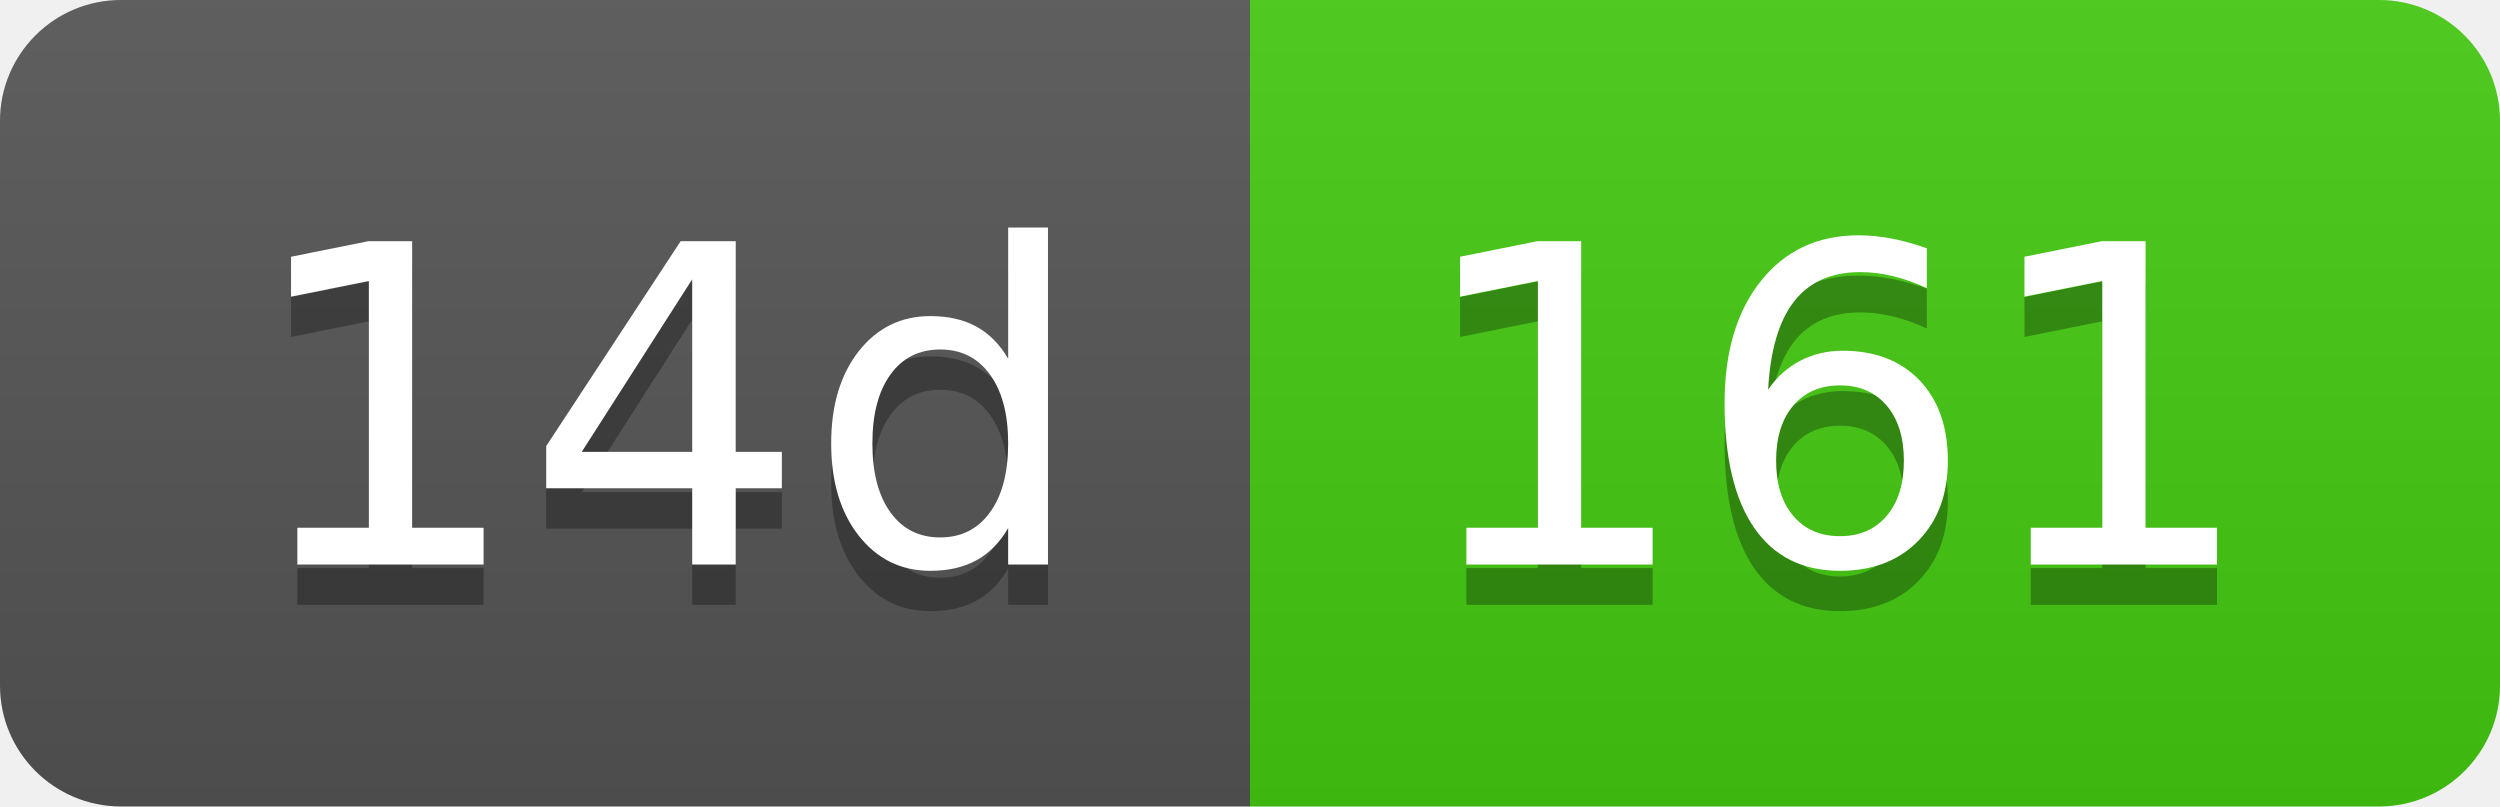
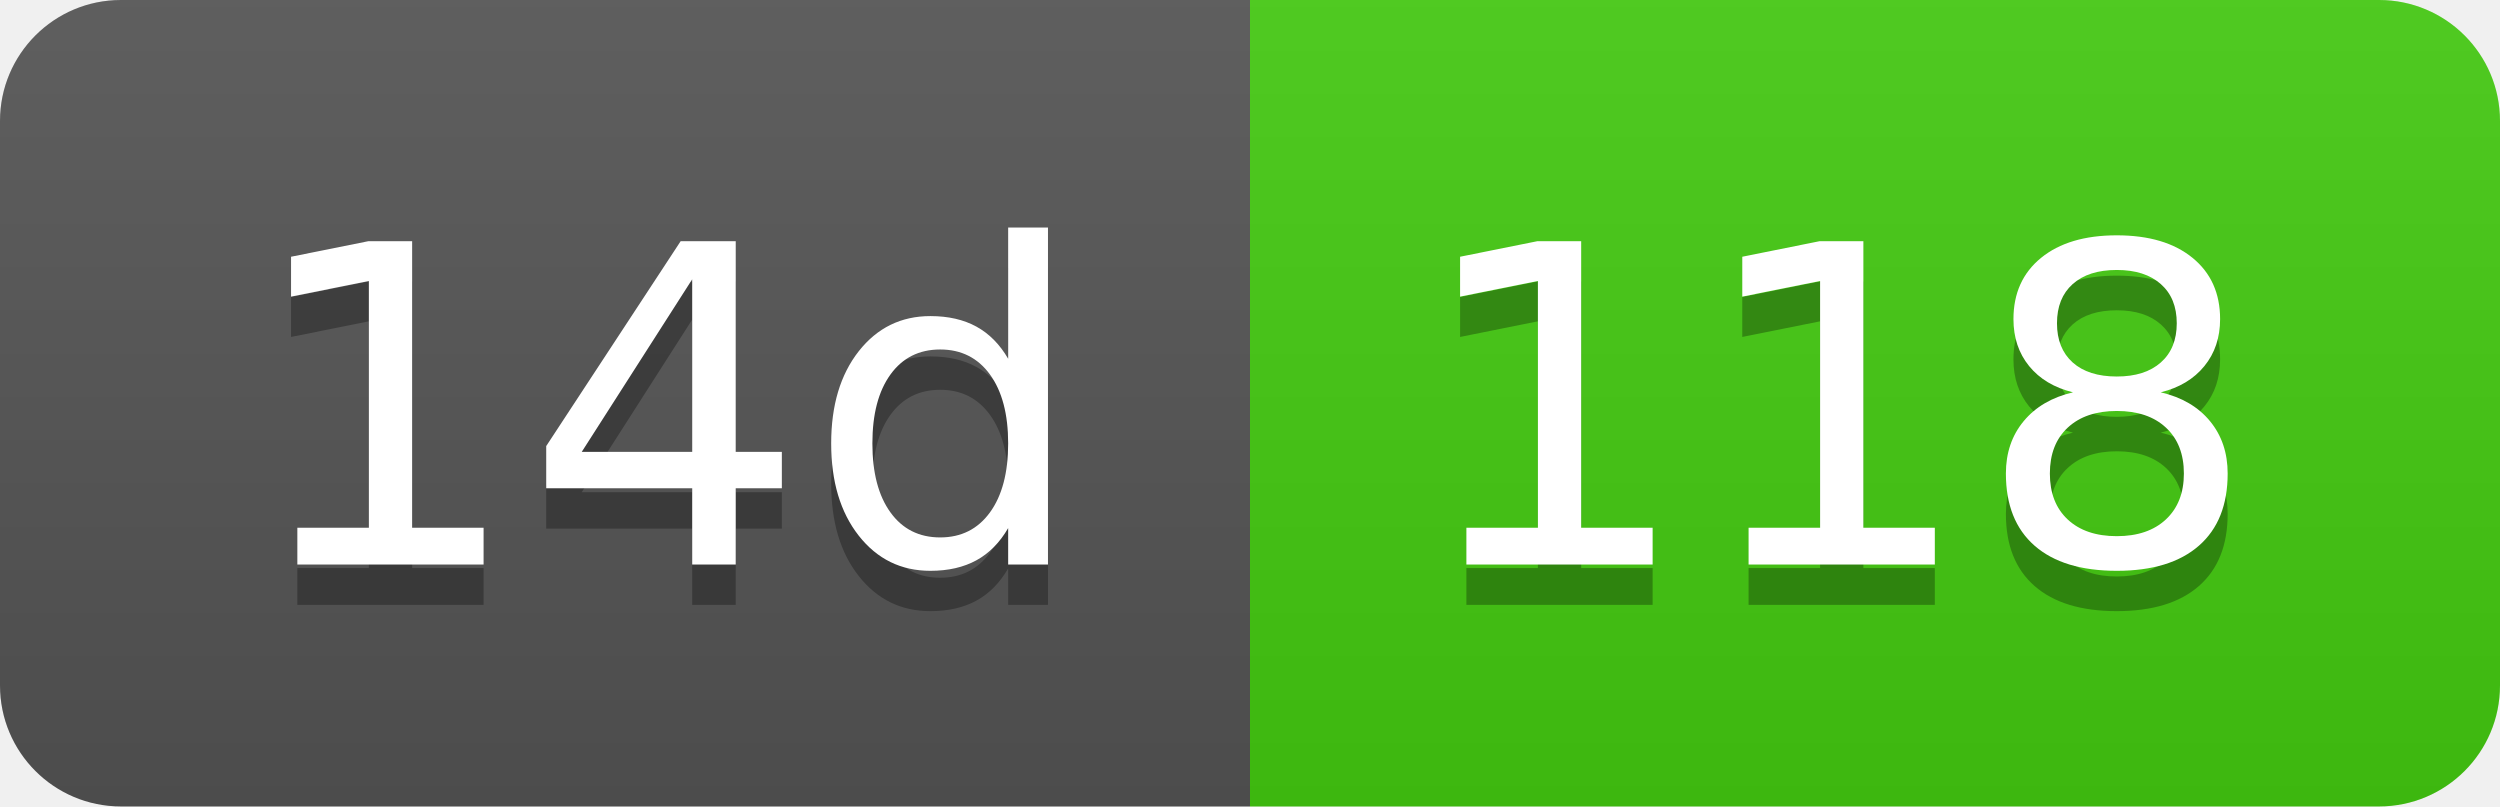
- <svg xmlns="http://www.w3.org/2000/svg" width="62" height="20" role="img" aria-label="14d: 161">
+ <svg xmlns="http://www.w3.org/2000/svg" width="62" height="20" role="img" aria-label="14d: 118">
  <linearGradient id="s" x2="0" y2="100%">
    <stop offset="0" stop-color="#bbb" stop-opacity=".1" />
    <stop offset="1" stop-opacity=".1" />
  </linearGradient>
  <clipPath id="r">
    <rect width="62" height="20" rx="3" fill="#fff" />
  </clipPath>
  <g clip-path="url(#r)">
    <rect width="31" height="20" fill="#555" />
    <rect x="31" width="31" height="20" fill="#4c1" />
    <rect width="62" height="20" fill="url(#s)" />
  </g>
  <g fill="#fff" text-anchor="middle" font-family="Verdana,Geneva,DejaVu Sans,sans-serif" text-rendering="geometricPrecision" font-size="110">
    <text aria-hidden="true" x="165" y="150" fill="#010101" fill-opacity=".3" transform="scale(.1)" textLength="210">14d</text>
    <text x="165" y="140" transform="scale(.1)" fill="#fff" textLength="210">14d</text>
-     <text aria-hidden="true" x="455" y="150" fill="#010101" fill-opacity=".3" transform="scale(.1)" textLength="210">161</text>
-     <text x="455" y="140" transform="scale(.1)" fill="#fff" textLength="210">161</text>
+     <text aria-hidden="true" x="455" y="150" fill="#010101" fill-opacity=".3" transform="scale(.1)" textLength="210">118</text>
+     <text x="455" y="140" transform="scale(.1)" fill="#fff" textLength="210">118</text>
  </g>
</svg>
